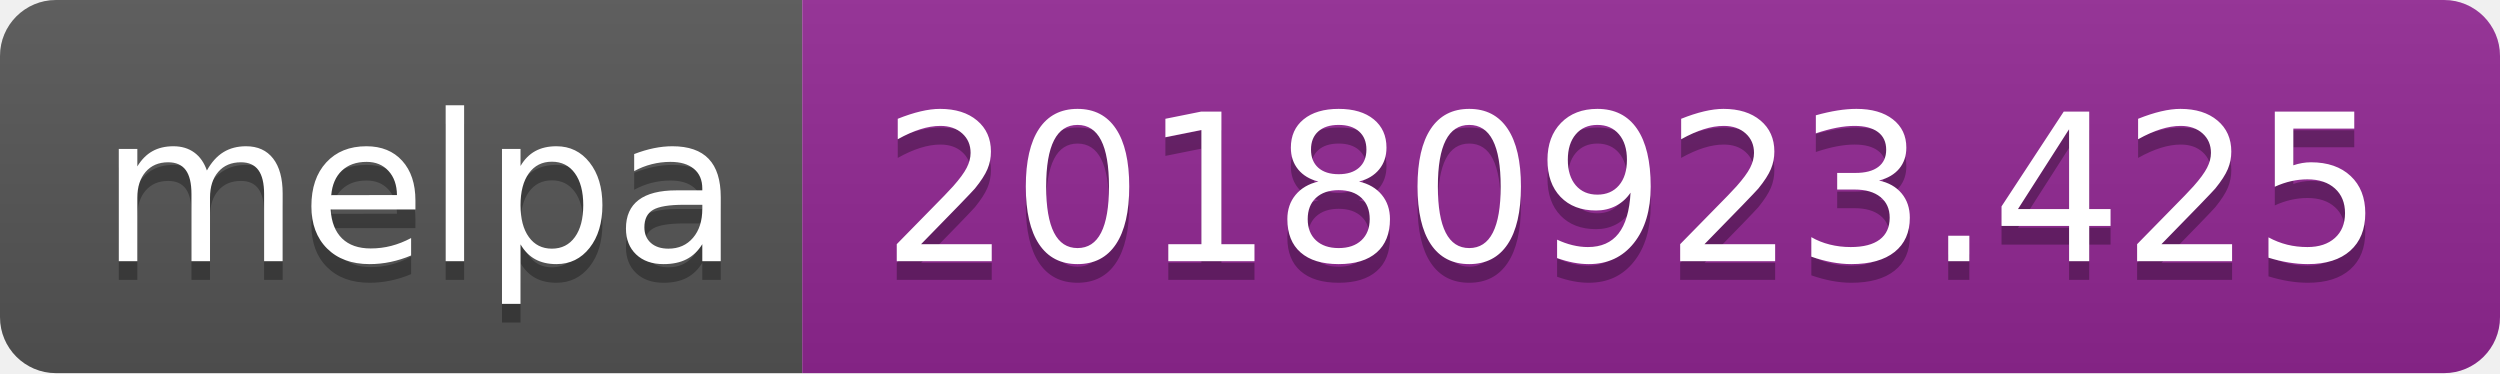
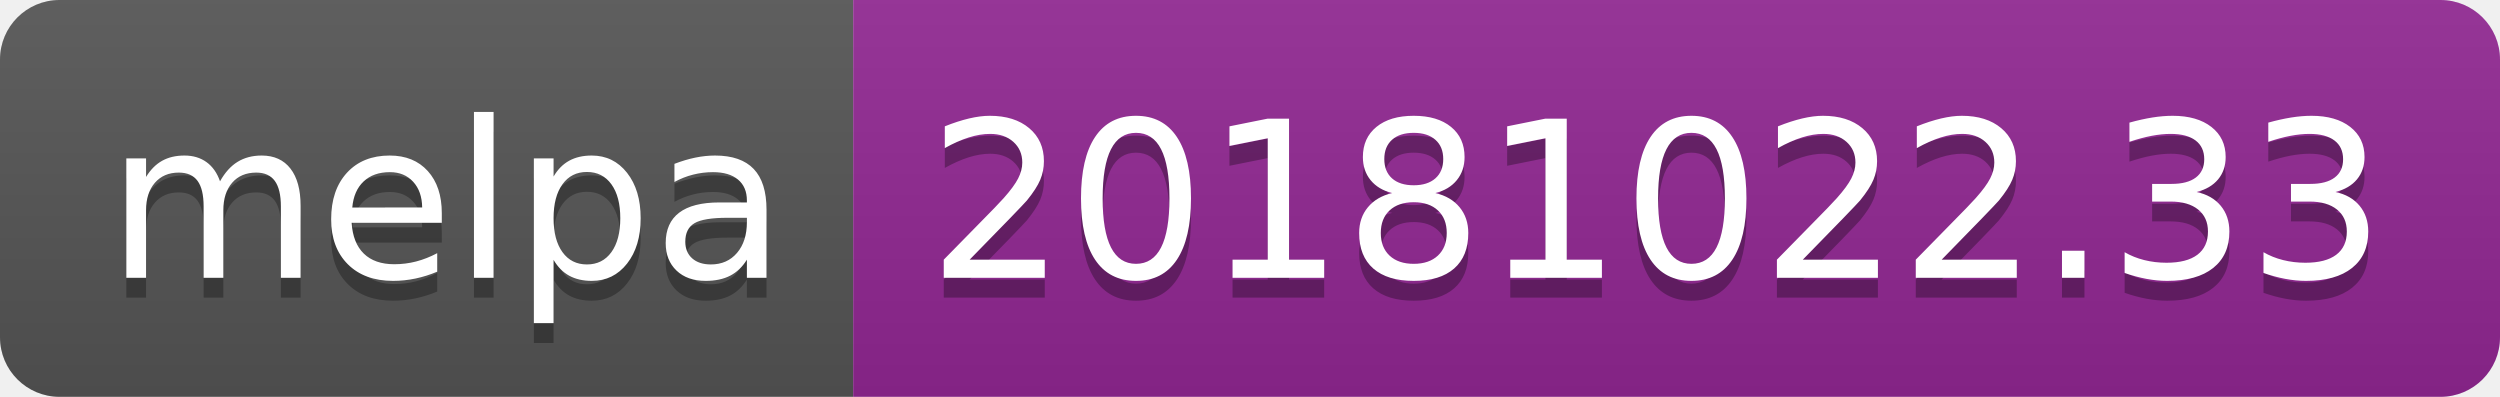
- <svg xmlns="http://www.w3.org/2000/svg" width="134" height="20">
+ <svg xmlns="http://www.w3.org/2000/svg" width="126" height="20">
  <linearGradient id="b" x2="0" y2="100%">
    <stop offset="0" stop-color="#bbb" stop-opacity=".1" />
    <stop offset="1" stop-opacity=".1" />
  </linearGradient>
  <clipPath id="a">
-     <rect width="134" height="20" rx="3" fill="#fff" />
+     <rect width="126" height="20" rx="3" fill="#fff" />
  </clipPath>
  <g clip-path="url(#a)">
    <path fill="#555" d="M0 0h43v20H0z" />
-     <path fill="#922793" d="M43 0h91v20H43z" />
-     <path fill="url(#b)" d="M0 0h134v20H0z" />
+     <path fill="#922793" d="M43 0h83v20H43z" />
+     <path fill="url(#b)" d="M0 0h126v20H0z" />
  </g>
  <g fill="#fff" text-anchor="middle" font-family="DejaVu Sans,Verdana,Geneva,sans-serif" font-size="110">
    <text x="225" y="150" fill="#010101" fill-opacity=".3" transform="scale(.1)" textLength="330">melpa</text>
    <text x="225" y="140" transform="scale(.1)" textLength="330">melpa</text>
-     <text x="875" y="150" fill="#010101" fill-opacity=".3" transform="scale(.1)" textLength="810">20180923.425</text>
-     <text x="875" y="140" transform="scale(.1)" textLength="810">20180923.425</text>
+     <text x="835" y="150" fill="#010101" fill-opacity=".3" transform="scale(.1)" textLength="730">20181022.33</text>
+     <text x="835" y="140" transform="scale(.1)" textLength="730">20181022.33</text>
  </g>
</svg>
